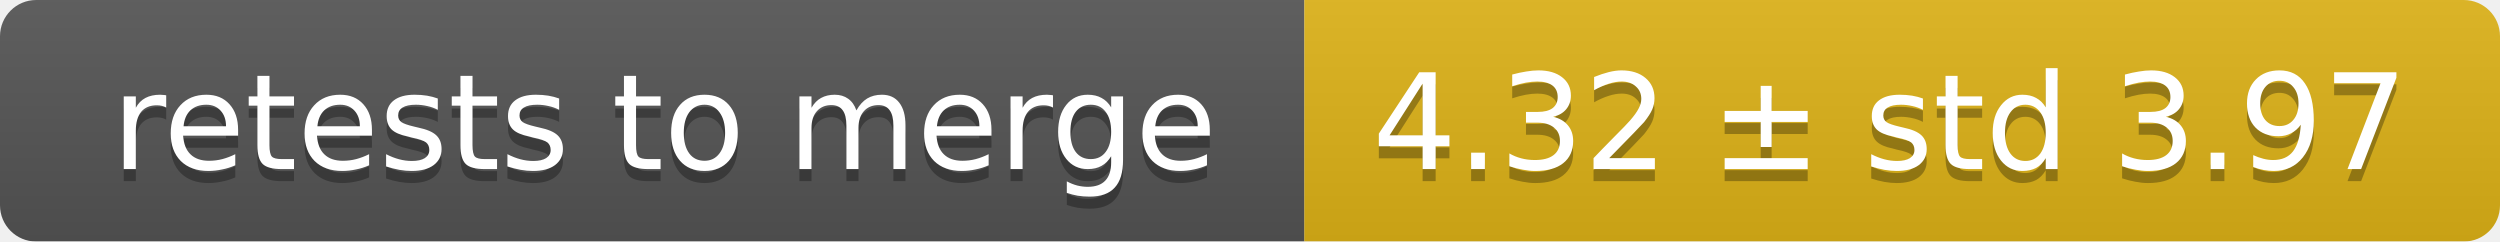
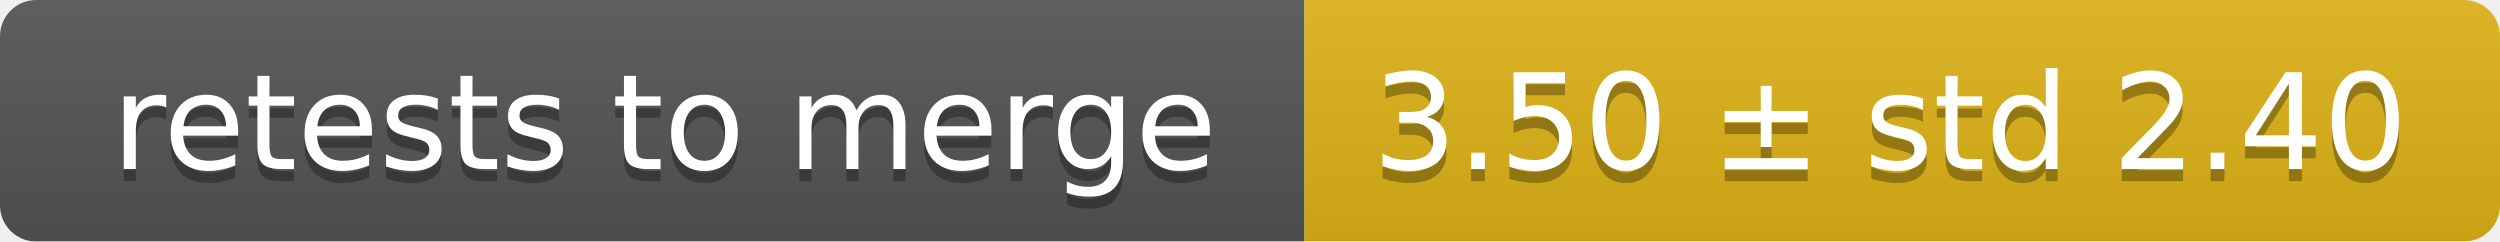
<svg xmlns="http://www.w3.org/2000/svg" width="207" height="20">
  <linearGradient id="smooth" x2="0" y2="100%">
    <stop offset="0" stop-color="#bbb" stop-opacity=".1" />
    <stop offset="1" stop-opacity=".1" />
  </linearGradient>
  <mask id="round">
    <rect width="207" height="20" rx="3" fill="#fff" />
  </mask>
  <g mask="url(#round)">
    <rect width="108" height="20" fill="#555" />
    <rect x="108" width="99" height="20" fill="#dfb317" />
    <rect width="207" height="20" fill="url(#smooth)" />
  </g>
  <g fill="#fff" text-anchor="middle" font-family="DejaVu Sans,Verdana,Geneva,sans-serif" font-size="11">
    <text x="55" y="15" fill="#010101" fill-opacity=".3">retests to merge</text>
    <text x="55" y="14">retests to merge</text>
-     <text x="156.5" y="15" fill="#010101" fill-opacity=".3">4.32 ± std 3.97</text>
-     <text x="156.5" y="14">4.32 ± std 3.97</text>
+     <text x="156.5" y="15" fill="#010101" fill-opacity=".3">3.50 ± std 2.40</text>
+     <text x="156.5" y="14">3.50 ± std 2.40</text>
  </g>
</svg>
